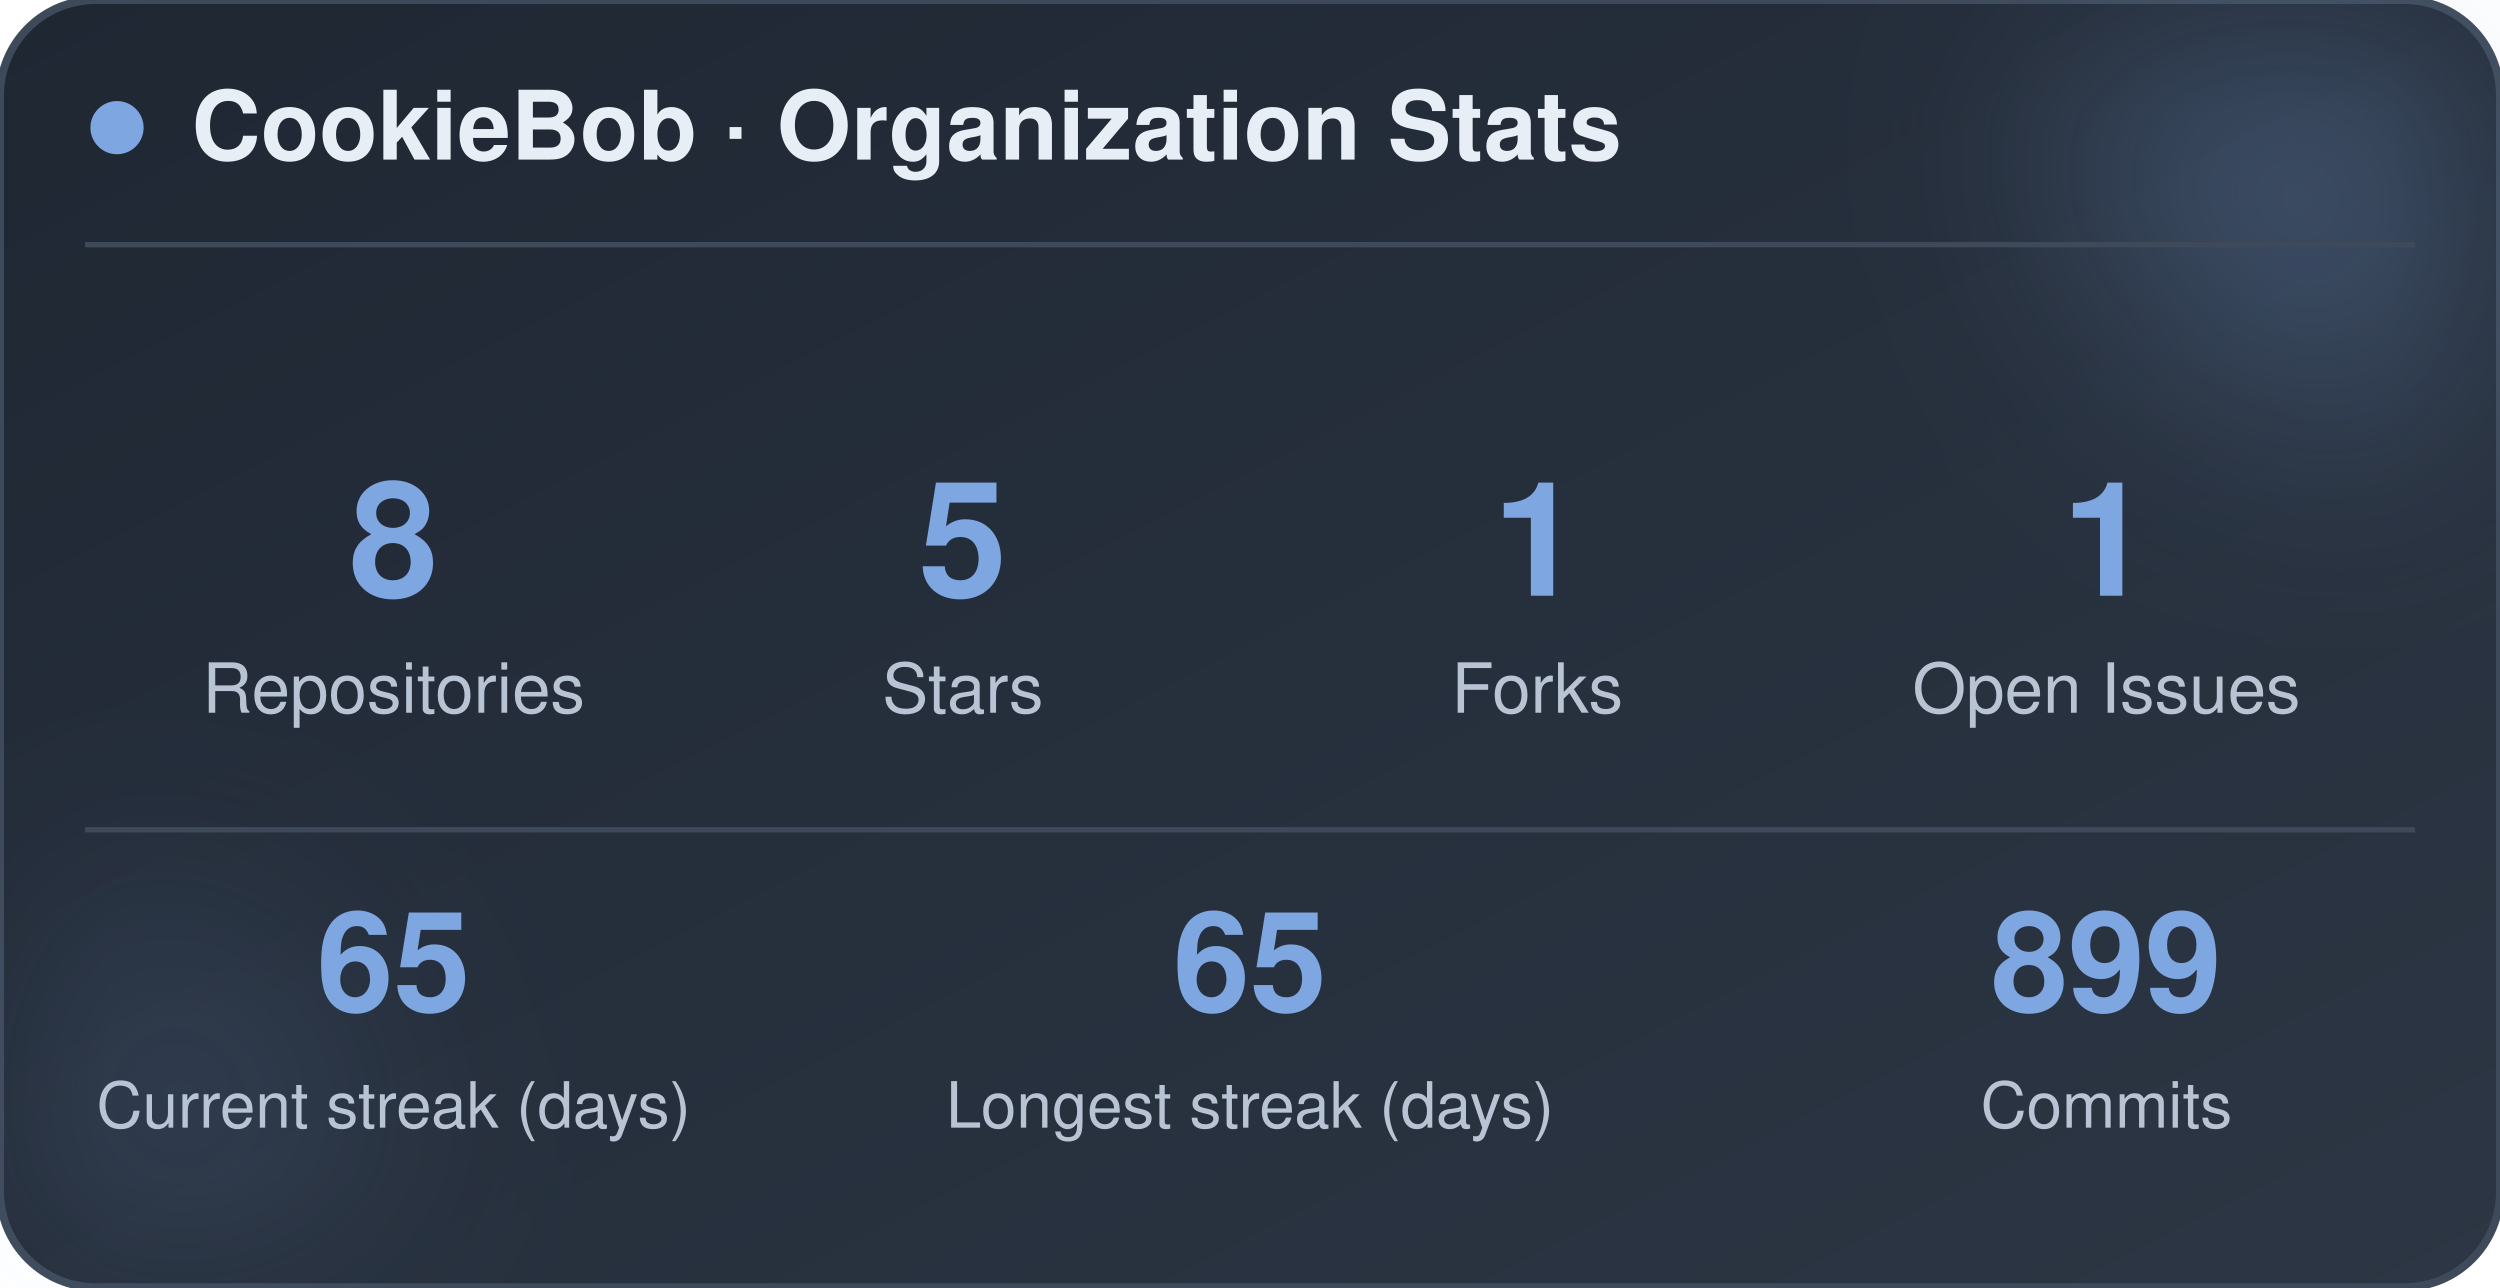
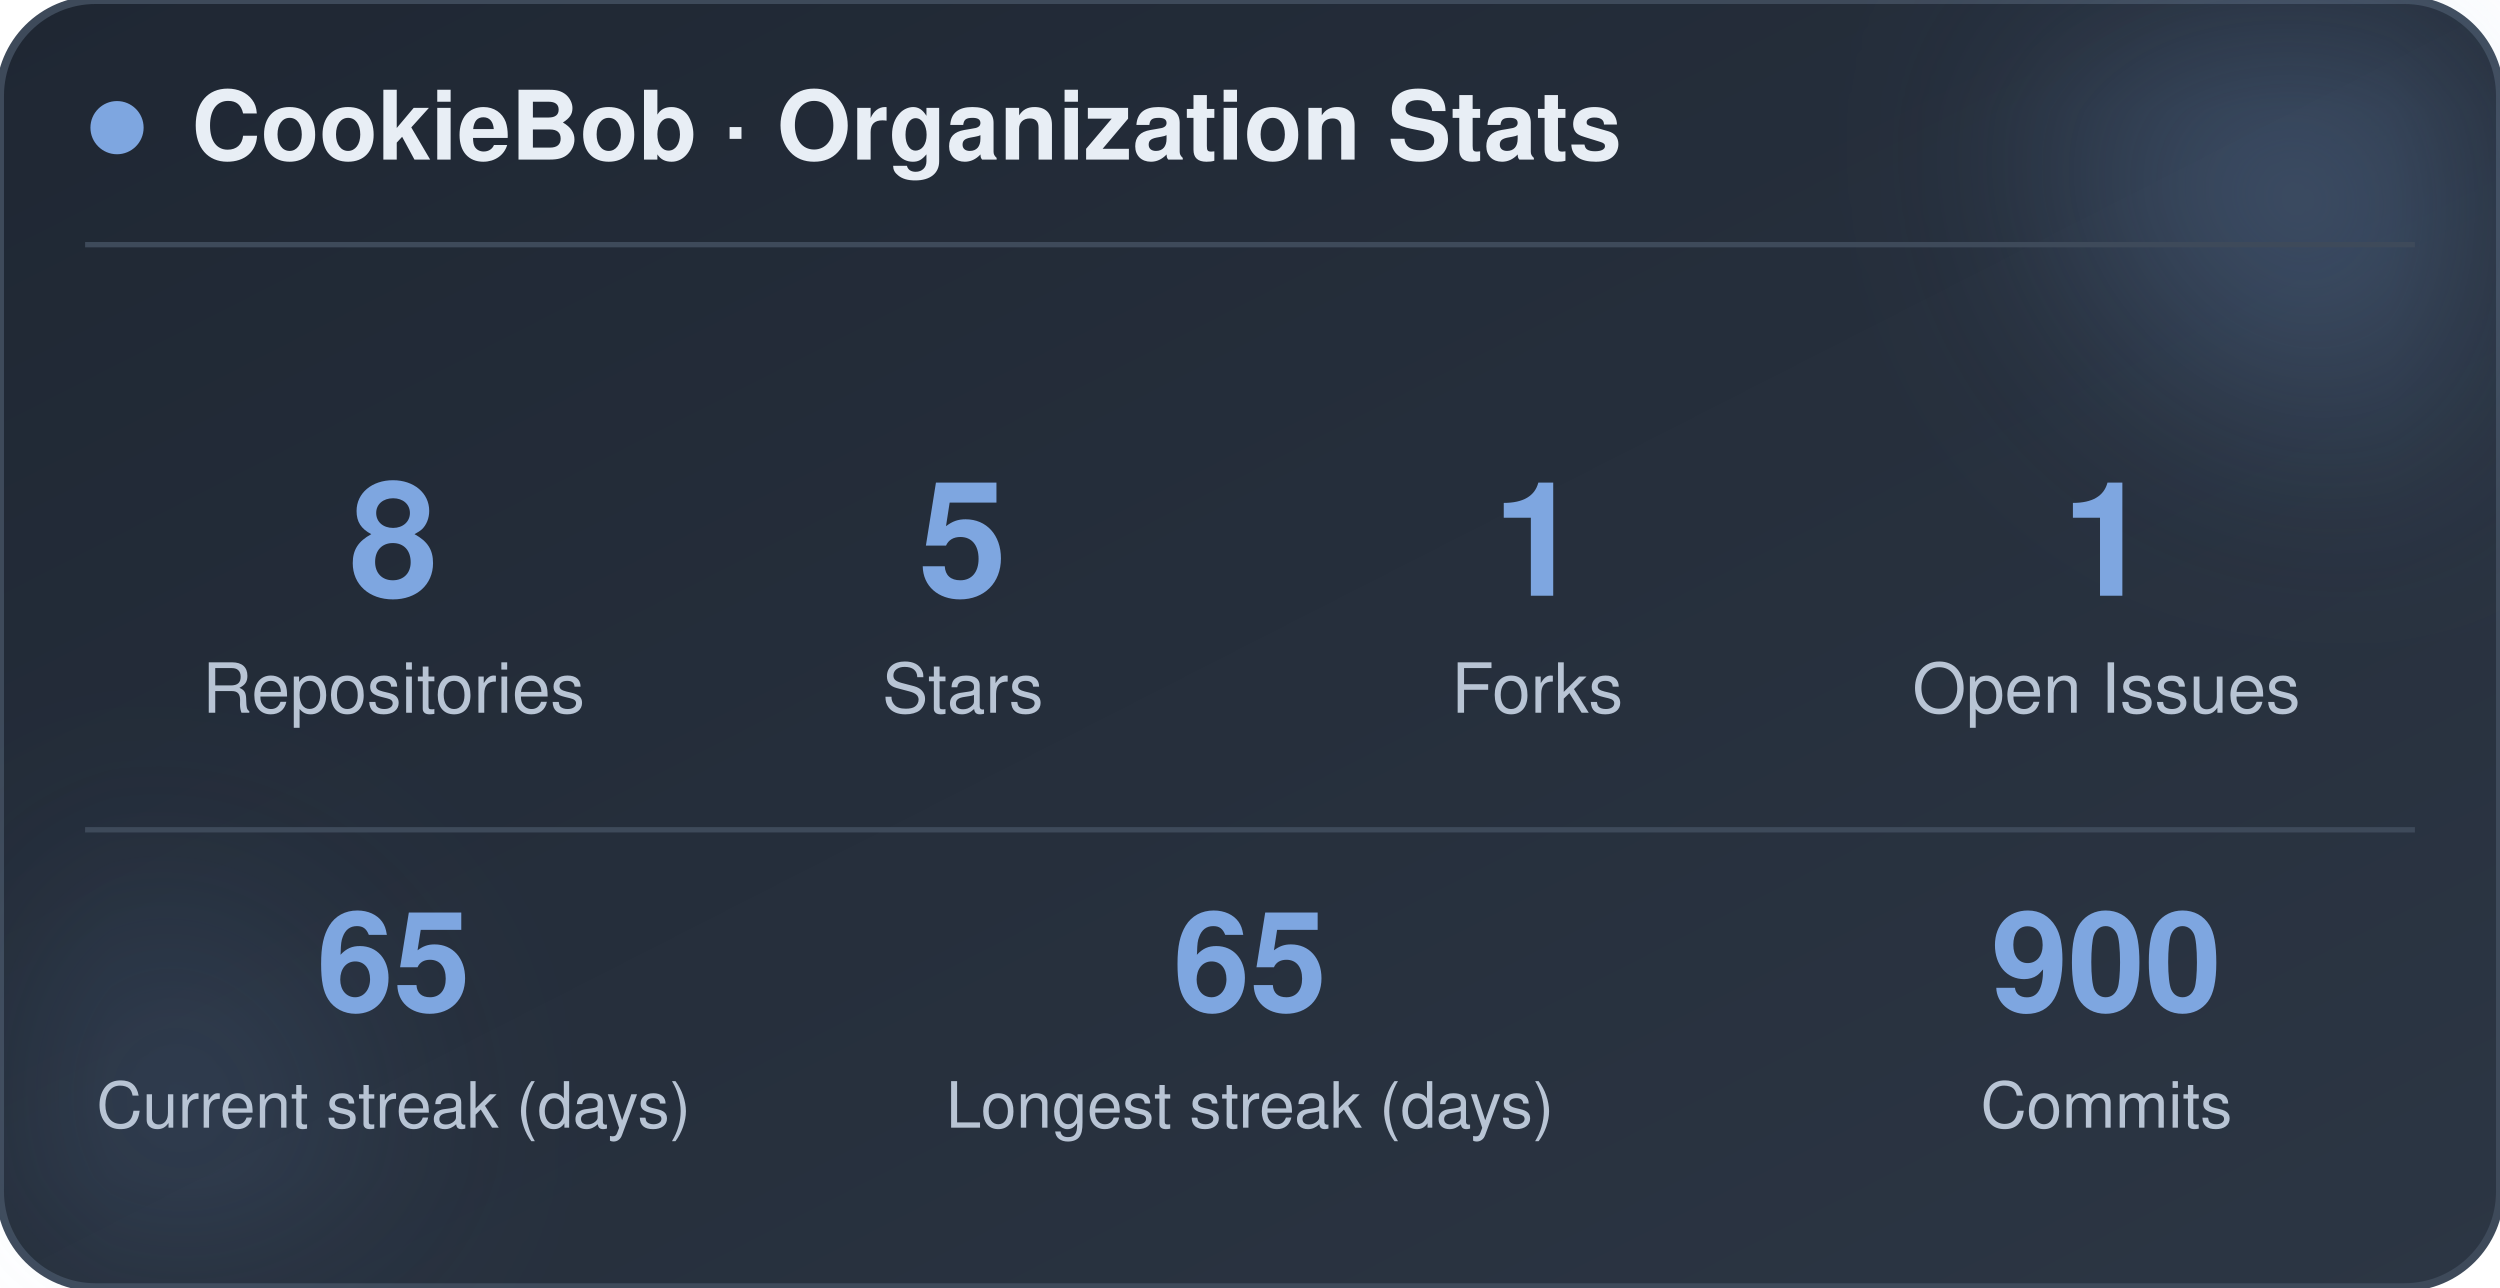
<svg xmlns="http://www.w3.org/2000/svg" width="470" height="242" viewBox="0 0 470 242" role="img" aria-label="CookieBob stats">
  <defs>
    <linearGradient id="bg" x1="0%" y1="0%" x2="100%" y2="100%">
      <stop offset="0%" stop-color="#1f2733" />
      <stop offset="100%" stop-color="#2c3644" />
    </linearGradient>
    <filter id="blur" x="-60%" y="-60%" width="220%" height="220%">
      <feGaussianBlur stdDeviation="22" />
    </filter>
  </defs>
  <rect x="0" y="0" width="470" height="242" rx="18" fill="url(#bg)" stroke="#3e4a5a" stroke-width="1.5" />
  <circle cx="444" cy="24" r="54" fill="#7ea6e0" opacity="0.26" filter="url(#blur)" />
  <circle cx="26" cy="212" r="42" fill="#7ea6e0" opacity="0.14" filter="url(#blur)" />
  <circle cx="22" cy="24" r="5" fill="#7ea6e0" />
  <text x="36" y="30" font-family="-apple-system, BlinkMacSystemFont, 'Segoe UI', Helvetica, Arial, sans-serif" font-size="18" font-weight="700" fill="#e8eef5">CookieBob · Organization Stats</text>
  <line x1="16" y1="46" x2="454" y2="46" stroke="#3e4a5a" stroke-width="1" />
  <text x="74" y="112" text-anchor="middle" font-family="-apple-system, BlinkMacSystemFont, 'Segoe UI', Helvetica, Arial, sans-serif" font-size="30" font-weight="800" fill="#7ea6e0">8</text>
  <text x="74" y="134" text-anchor="middle" font-family="-apple-system, BlinkMacSystemFont, 'Segoe UI', Helvetica, Arial, sans-serif" font-size="13" fill="#b8c4d4">Repositories</text>
  <text x="181" y="112" text-anchor="middle" font-family="-apple-system, BlinkMacSystemFont, 'Segoe UI', Helvetica, Arial, sans-serif" font-size="30" font-weight="800" fill="#7ea6e0">5</text>
  <text x="181" y="134" text-anchor="middle" font-family="-apple-system, BlinkMacSystemFont, 'Segoe UI', Helvetica, Arial, sans-serif" font-size="13" fill="#b8c4d4">Stars</text>
  <text x="289" y="112" text-anchor="middle" font-family="-apple-system, BlinkMacSystemFont, 'Segoe UI', Helvetica, Arial, sans-serif" font-size="30" font-weight="800" fill="#7ea6e0">1</text>
  <text x="289" y="134" text-anchor="middle" font-family="-apple-system, BlinkMacSystemFont, 'Segoe UI', Helvetica, Arial, sans-serif" font-size="13" fill="#b8c4d4">Forks</text>
  <text x="396" y="112" text-anchor="middle" font-family="-apple-system, BlinkMacSystemFont, 'Segoe UI', Helvetica, Arial, sans-serif" font-size="30" font-weight="800" fill="#7ea6e0">1</text>
  <text x="396" y="134" text-anchor="middle" font-family="-apple-system, BlinkMacSystemFont, 'Segoe UI', Helvetica, Arial, sans-serif" font-size="13" fill="#b8c4d4">Open Issues</text>
  <line x1="16" y1="156" x2="454" y2="156" stroke="#3e4a5a" stroke-width="1" />
  <text x="74" y="190" text-anchor="middle" font-family="-apple-system, BlinkMacSystemFont, 'Segoe UI', Helvetica, Arial, sans-serif" font-size="26" font-weight="800" fill="#7ea6e0">65</text>
  <text x="74" y="212" text-anchor="middle" font-family="-apple-system, BlinkMacSystemFont, 'Segoe UI', Helvetica, Arial, sans-serif" font-size="12" fill="#b8c4d4">Current streak (days)</text>
  <text x="235" y="190" text-anchor="middle" font-family="-apple-system, BlinkMacSystemFont, 'Segoe UI', Helvetica, Arial, sans-serif" font-size="26" font-weight="800" fill="#7ea6e0">65</text>
  <text x="235" y="212" text-anchor="middle" font-family="-apple-system, BlinkMacSystemFont, 'Segoe UI', Helvetica, Arial, sans-serif" font-size="12" fill="#b8c4d4">Longest streak (days)</text>
-   <text x="396" y="190" text-anchor="middle" font-family="-apple-system, BlinkMacSystemFont, 'Segoe UI', Helvetica, Arial, sans-serif" font-size="26" font-weight="800" fill="#7ea6e0">899</text>
+   <text x="396" y="190" text-anchor="middle" font-family="-apple-system, BlinkMacSystemFont, 'Segoe UI', Helvetica, Arial, sans-serif" font-size="26" font-weight="800" fill="#7ea6e0">900</text>
  <text x="396" y="212" text-anchor="middle" font-family="-apple-system, BlinkMacSystemFont, 'Segoe UI', Helvetica, Arial, sans-serif" font-size="12" fill="#b8c4d4">Commits</text>
</svg>
